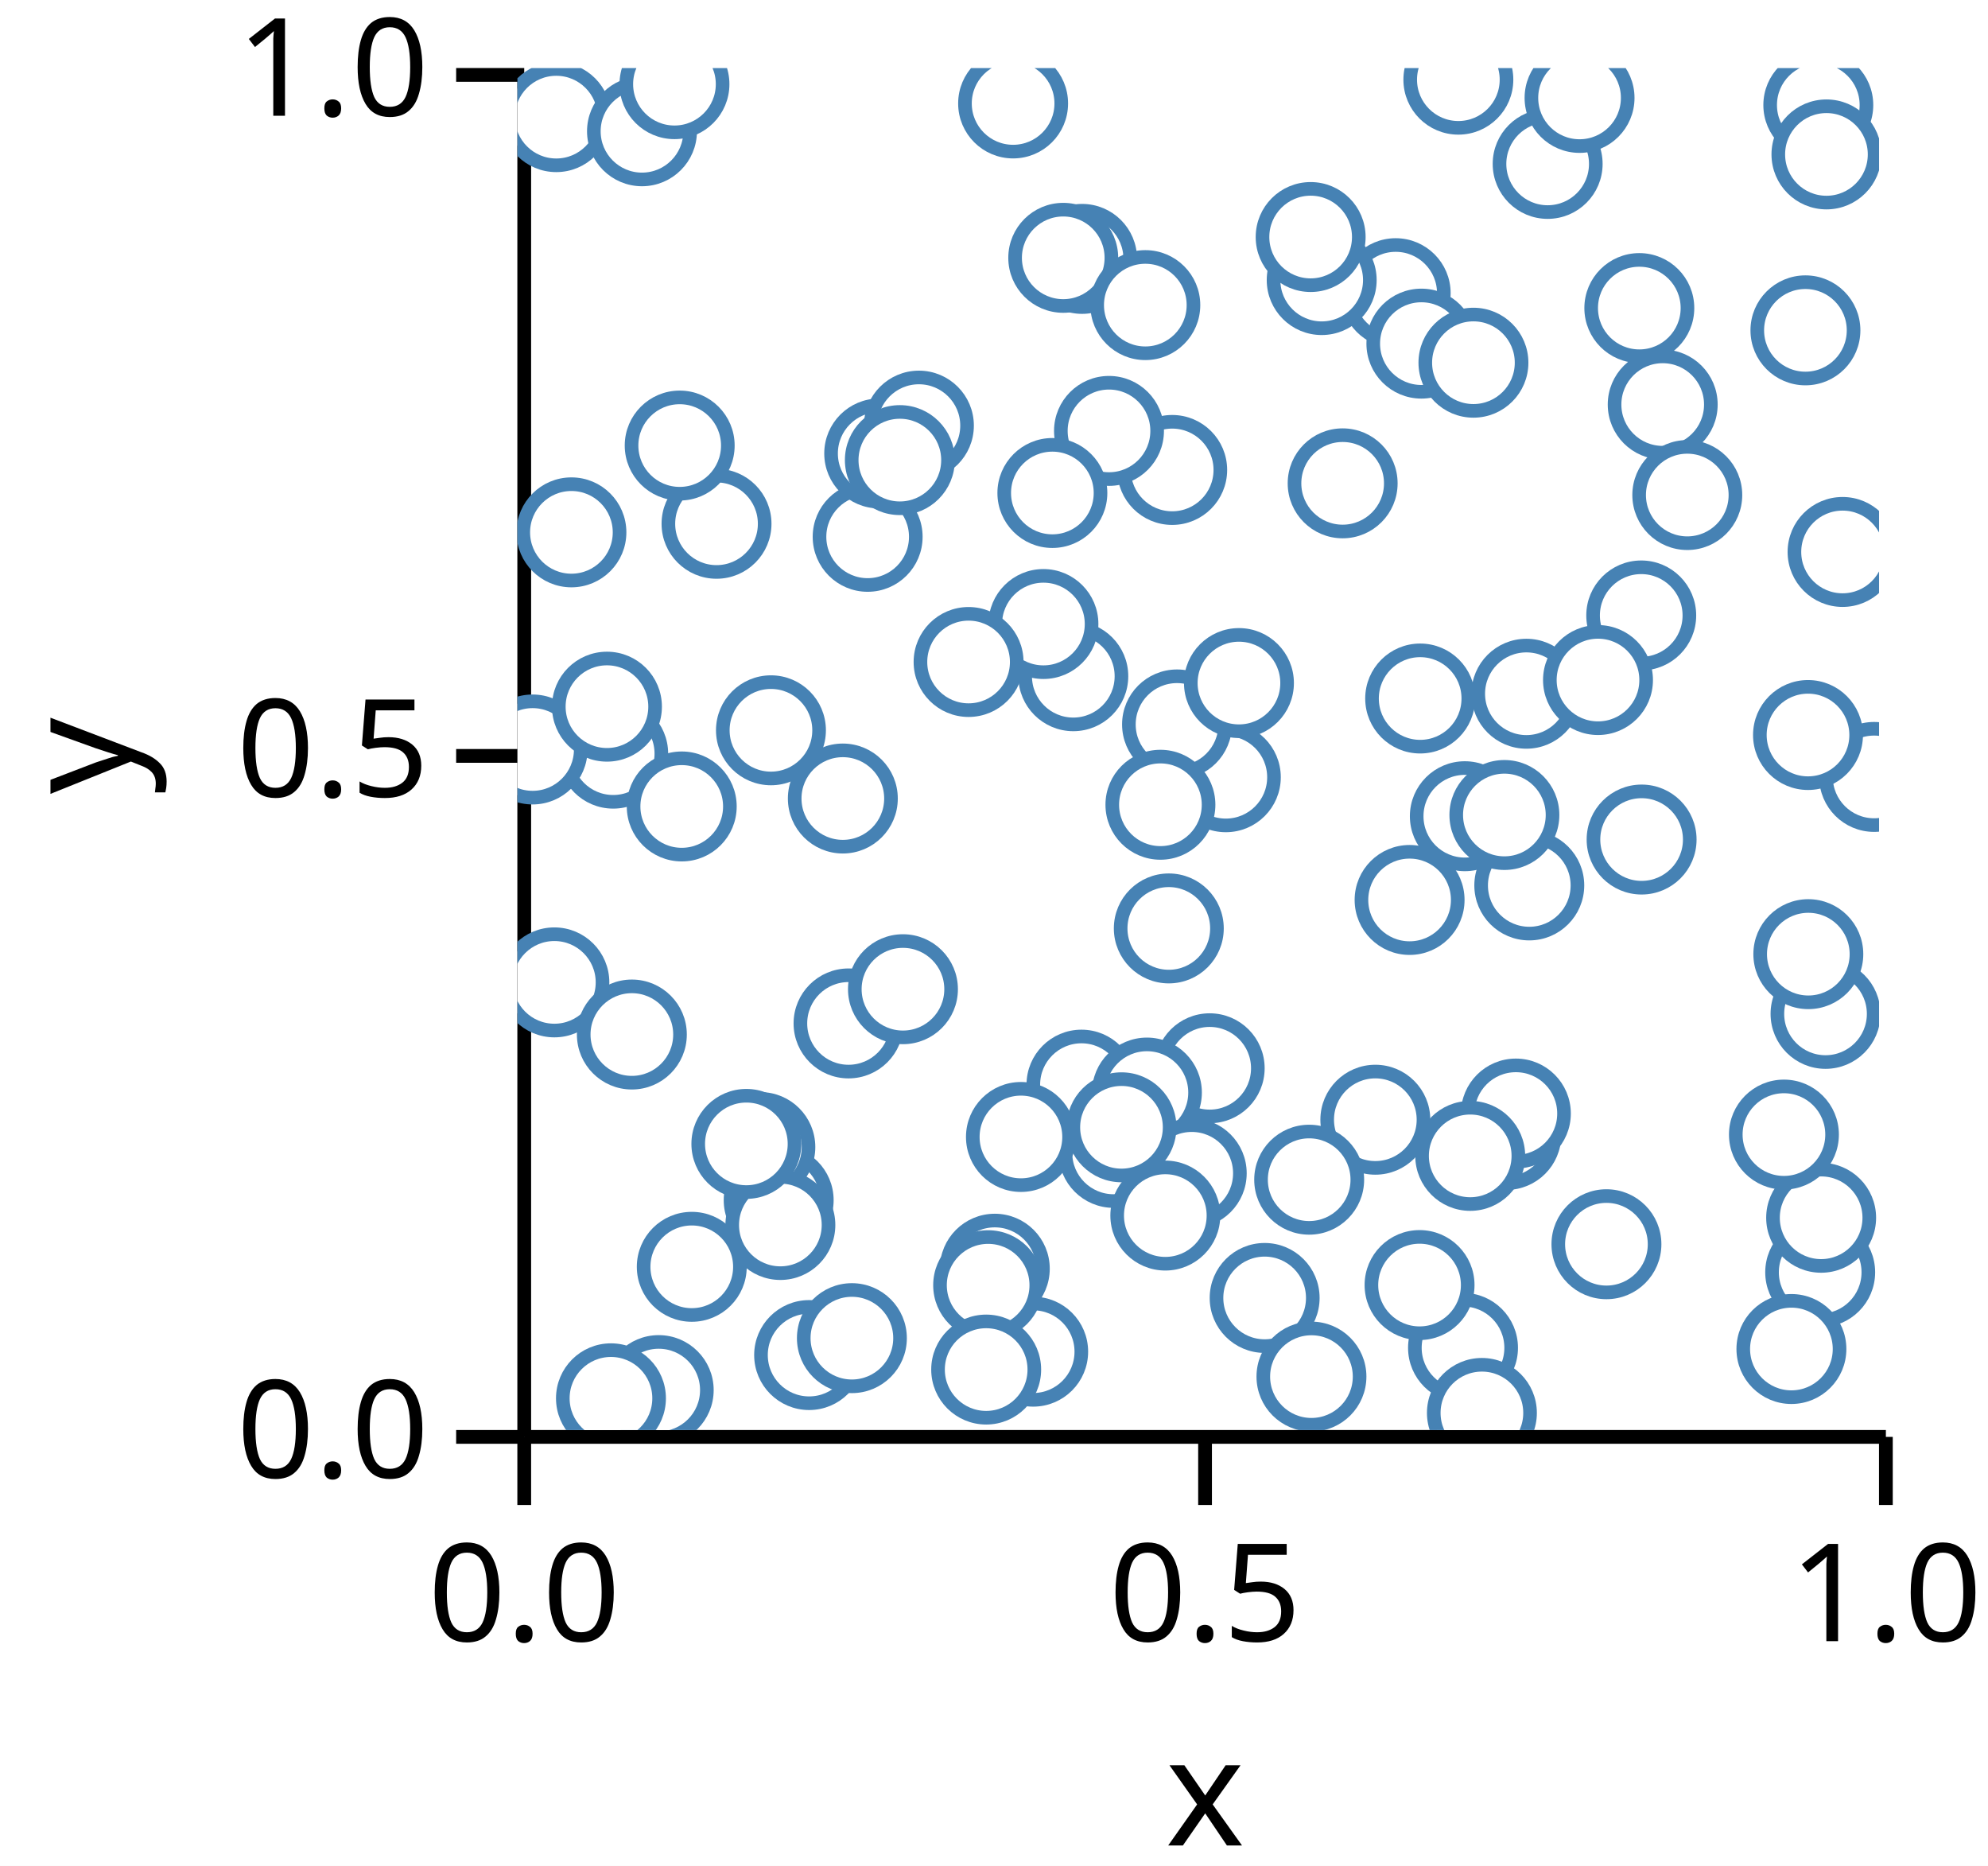
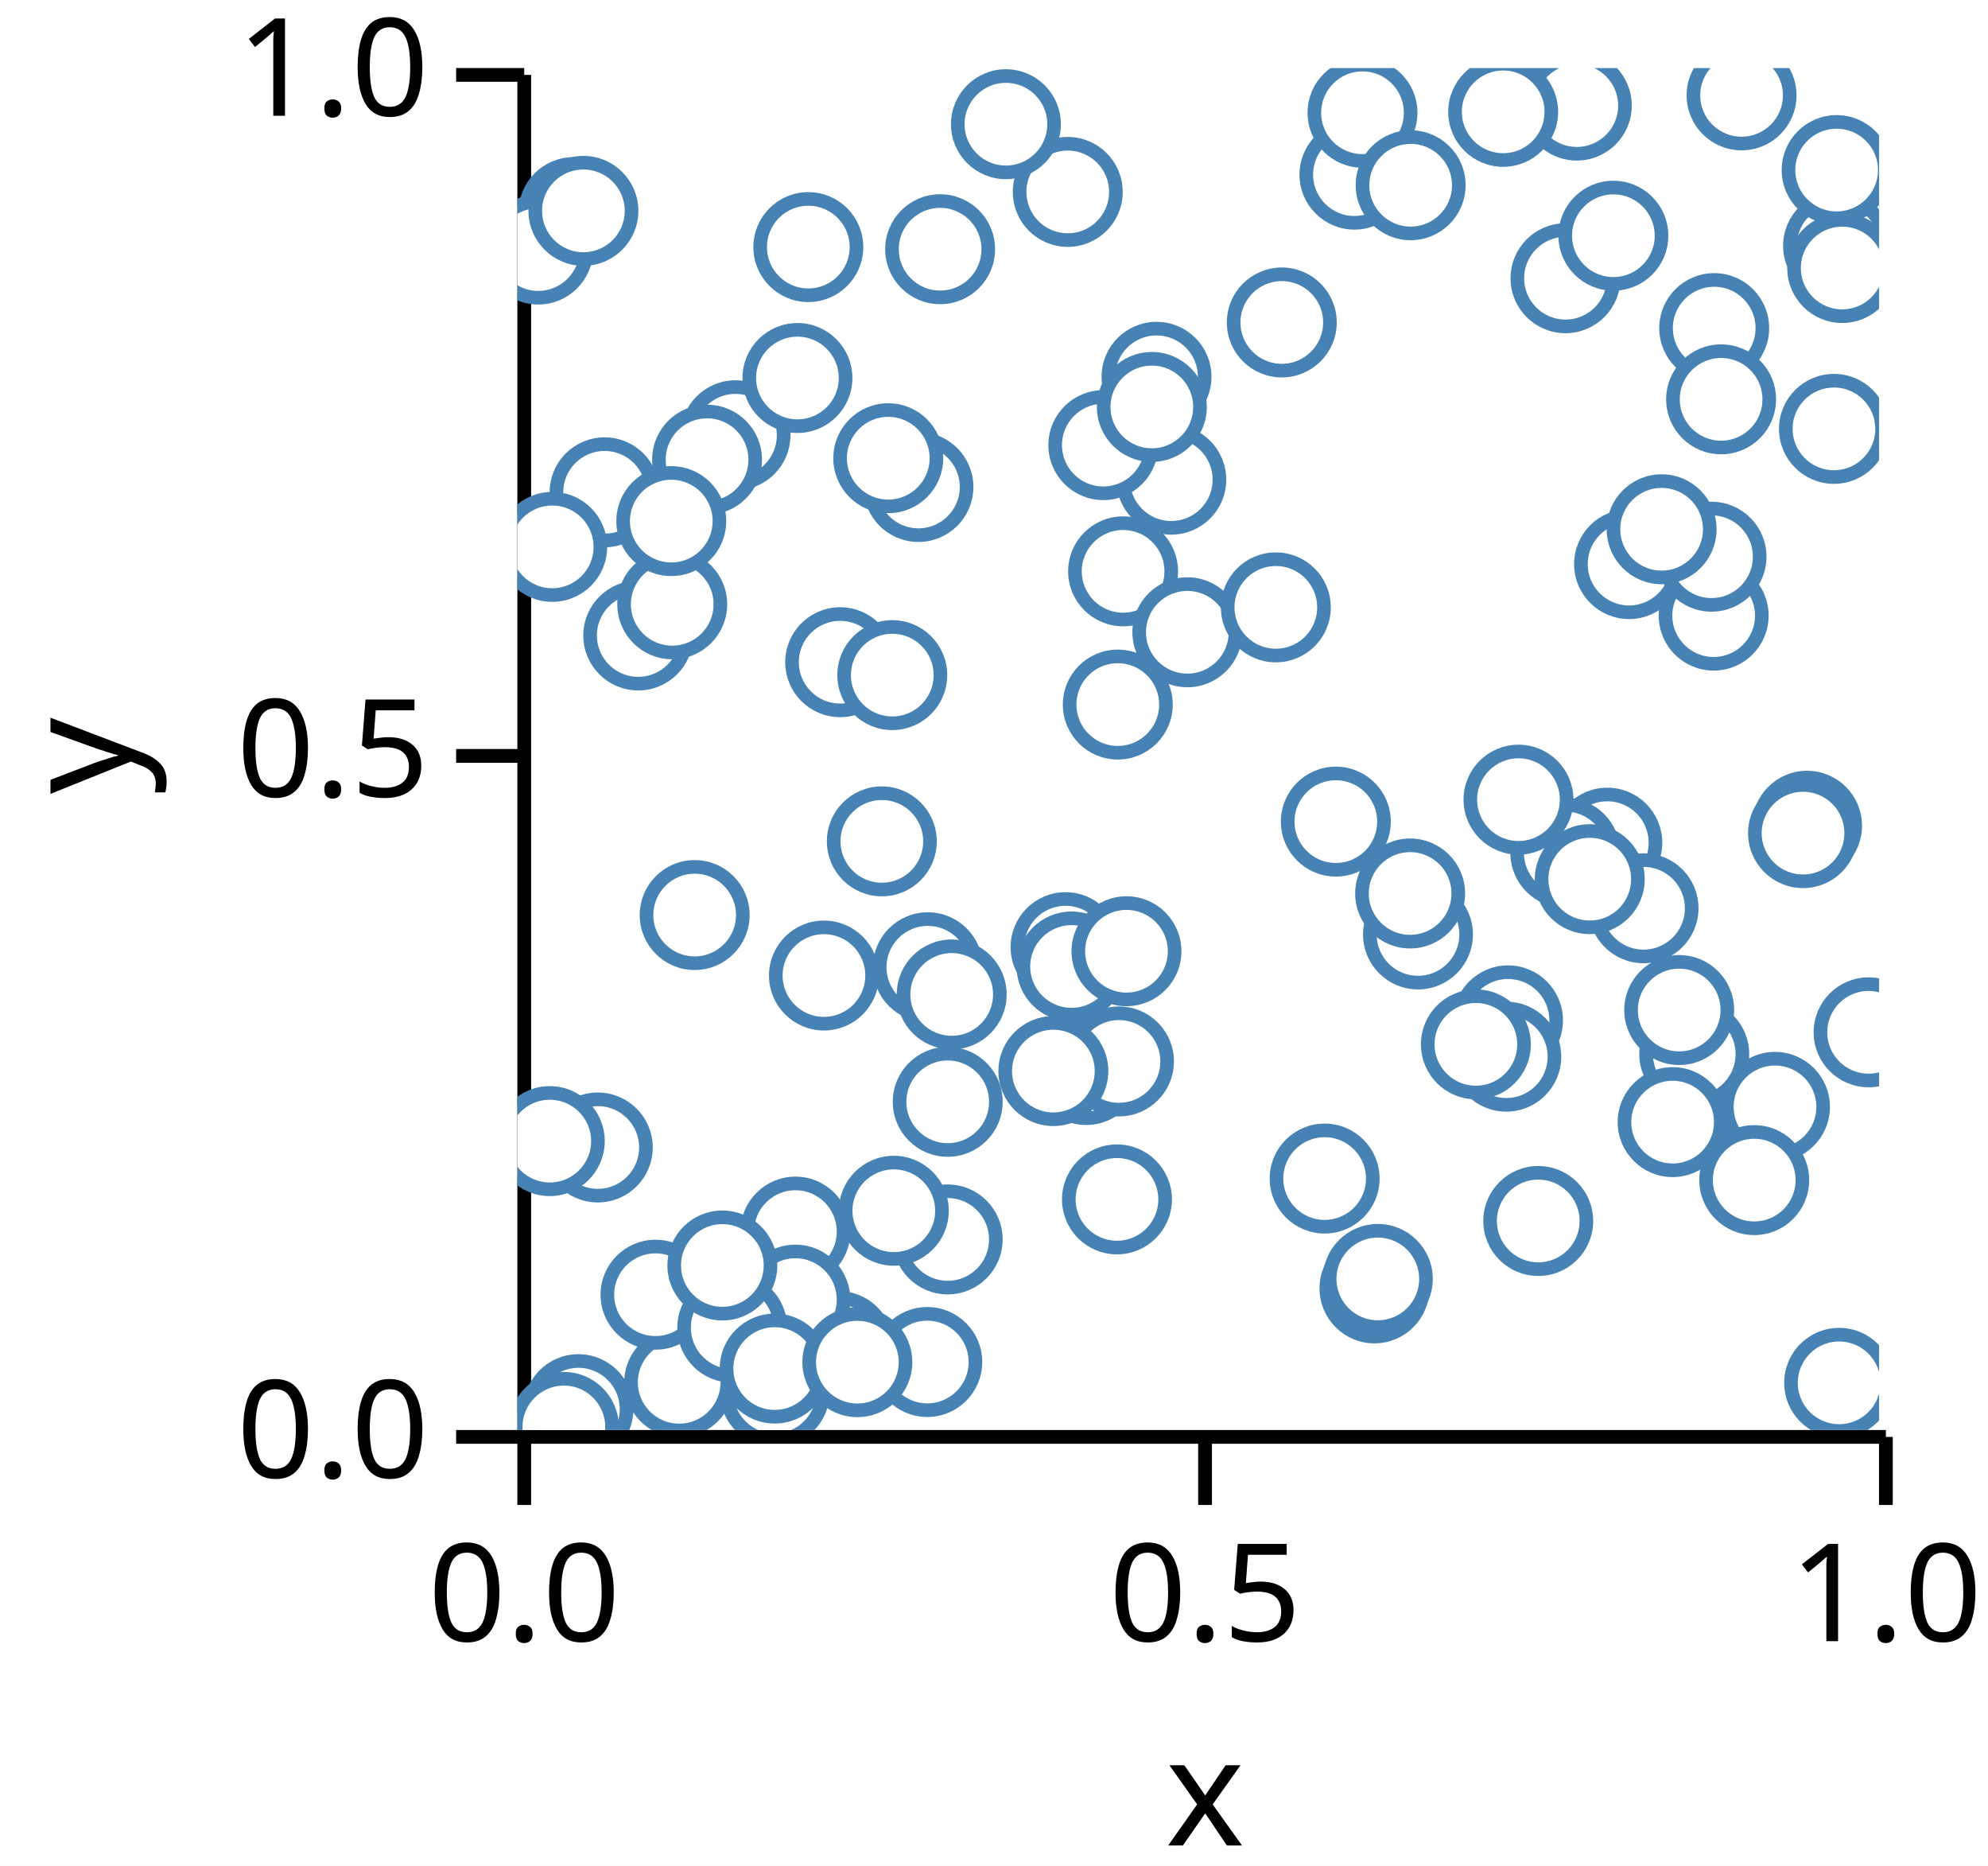
<svg xmlns="http://www.w3.org/2000/svg" version="1.1" class="marks" width="146" height="137" viewBox="0 0 146 137">
  <rect width="146" height="137" fill="white" />
  <g fill="none" stroke-miterlimit="10" transform="translate(38,5)">
    <g class="mark-group role-frame root" role="graphics-object" aria-roledescription="group mark container">
      <g transform="translate(0,0)">
        <path class="background" aria-hidden="true" d="M0,0h100v100h-100Z" />
        <g>
          <g class="mark-group role-axis" role="graphics-symbol" aria-roledescription="axis" aria-label="X-axis titled 'x' for a linear scale with values from 0.0 to 1.0">
            <g transform="translate(0.5,100.5)">
              <path class="background" aria-hidden="true" d="M0,0h0v0h0Z" pointer-events="none" />
              <g>
                <g class="mark-rule role-axis-tick" pointer-events="none">
                  <line transform="translate(0,0)" x2="0" y2="5" stroke="black" stroke-width="1.01" opacity="1" />
                  <line transform="translate(50,0)" x2="0" y2="5" stroke="black" stroke-width="1.01" opacity="1" />
                  <line transform="translate(100,0)" x2="0" y2="5" stroke="black" stroke-width="1.01" opacity="1" />
                </g>
                <g class="mark-text role-axis-label" pointer-events="none">
                  <text text-anchor="middle" transform="translate(0,15)" font-family="sans-serif" font-size="10px" font-style="normal" font-weight="400" fill="black" opacity="1">0.0</text>
                  <text text-anchor="middle" transform="translate(50,15)" font-family="sans-serif" font-size="10px" font-style="normal" font-weight="400" fill="black" opacity="1">0.5</text>
                  <text text-anchor="middle" transform="translate(100,15)" font-family="sans-serif" font-size="10px" font-style="normal" font-weight="400" fill="black" opacity="1">1.0</text>
                </g>
                <g class="mark-rule role-axis-domain" pointer-events="none">
                  <line transform="translate(0,0)" x2="100" y2="0" stroke="black" stroke-width="1.01" opacity="1" />
                </g>
                <g class="mark-text role-axis-title" pointer-events="none">
                  <text text-anchor="middle" transform="translate(50,30)" font-family="sans-serif" font-size="11px" font-style="normal" font-weight="400" fill="black" opacity="1">x</text>
                </g>
              </g>
              <path class="foreground" aria-hidden="true" d="" pointer-events="none" display="none" />
            </g>
          </g>
          <g class="mark-group role-axis" role="graphics-symbol" aria-roledescription="axis" aria-label="Y-axis titled 'y' for a linear scale with values from 0.0 to 1.0">
            <g transform="translate(0.5,0.5)">
              <path class="background" aria-hidden="true" d="M0,0h0v0h0Z" pointer-events="none" />
              <g>
                <g class="mark-rule role-axis-tick" pointer-events="none">
                  <line transform="translate(0,100)" x2="-5" y2="0" stroke="black" stroke-width="1.01" opacity="1" />
                  <line transform="translate(0,50)" x2="-5" y2="0" stroke="black" stroke-width="1.01" opacity="1" />
                  <line transform="translate(0,0)" x2="-5" y2="0" stroke="black" stroke-width="1.01" opacity="1" />
                </g>
                <g class="mark-text role-axis-label" pointer-events="none">
                  <text text-anchor="end" transform="translate(-7,103)" font-family="sans-serif" font-size="10px" font-style="normal" font-weight="400" fill="black" opacity="1">0.0</text>
                  <text text-anchor="end" transform="translate(-7,53)" font-family="sans-serif" font-size="10px" font-style="normal" font-weight="400" fill="black" opacity="1">0.5</text>
                  <text text-anchor="end" transform="translate(-7,3)" font-family="sans-serif" font-size="10px" font-style="normal" font-weight="400" fill="black" opacity="1">1.0</text>
                </g>
                <g class="mark-rule role-axis-domain" pointer-events="none">
                  <line transform="translate(0,100)" x2="0" y2="-100" stroke="black" stroke-width="1.01" opacity="1" />
                </g>
                <g class="mark-text role-axis-title" pointer-events="none">
                  <text text-anchor="middle" transform="translate(-26.90332,50) rotate(-90) translate(0,-2)" font-family="sans-serif" font-size="11px" font-style="normal" font-weight="400" fill="black" opacity="1">y</text>
                </g>
              </g>
              <path class="foreground" aria-hidden="true" d="" pointer-events="none" display="none" />
            </g>
          </g>
          <g class="mark-group role-scope" clip-path="url(#clip1)" role="graphics-object" aria-roledescription="group mark container">
            <g transform="translate(0,0)">
              <path class="background" aria-hidden="true" d="M0,0h0v0h0Z" />
              <g>
                <g class="mark-symbol role-mark points" role="graphics-symbol" aria-roledescription="symbol mark container">
-                   <path transform="translate(74.09932,45.93581)" d="M3.536,0A3.536,3.536,0,1,1,-3.536,0A3.536,3.536,0,1,1,3.536,0" fill="white" stroke="steelblue" stroke-width="1" opacity="1" />
-                   <path transform="translate(12.80438,88.01285)" d="M3.536,0A3.536,3.536,0,1,1,-3.536,0A3.536,3.536,0,1,1,3.536,0" fill="white" stroke="steelblue" stroke-width="1" opacity="1" />
-                   <path transform="translate(19.18656,83.12233)" d="M3.536,0A3.536,3.536,0,1,1,-3.536,0A3.536,3.536,0,1,1,3.536,0" fill="white" stroke="steelblue" stroke-width="1" opacity="1" />
-                   <path transform="translate(75.66066,7.034136)" d="M3.536,0A3.536,3.536,0,1,1,-3.536,0A3.536,3.536,0,1,1,3.536,0" fill="white" stroke="steelblue" stroke-width="1" opacity="1" />
-                   <path transform="translate(25.72094,34.41476)" d="M3.536,0A3.536,3.536,0,1,1,-3.536,0A3.536,3.536,0,1,1,3.536,0" fill="white" stroke="steelblue" stroke-width="1" opacity="1" />
-                   <path transform="translate(64.50001,16.52597)" d="M3.536,0A3.536,3.536,0,1,1,-3.536,0A3.536,3.536,0,1,1,3.536,0" fill="white" stroke="steelblue" stroke-width="1" opacity="1" />
-                   <path transform="translate(2.852051,3.600682)" d="M3.536,0A3.536,3.536,0,1,1,-3.536,0A3.536,3.536,0,1,1,3.536,0" fill="white" stroke="steelblue" stroke-width="1" opacity="1" />
-                   <path transform="translate(95.53752,2.713928)" d="M3.536,0A3.536,3.536,0,1,1,-3.536,0A3.536,3.536,0,1,1,3.536,0" fill="white" stroke="steelblue" stroke-width="1" opacity="1" />
-                   <path transform="translate(82.56089,56.64137)" d="M3.536,0A3.536,3.536,0,1,1,-3.536,0A3.536,3.536,0,1,1,3.536,0" fill="white" stroke="steelblue" stroke-width="1" opacity="1" />
-                   <path transform="translate(63.00553,77.21253)" d="M3.536,0A3.536,3.536,0,1,1,-3.536,0A3.536,3.536,0,1,1,3.536,0" fill="white" stroke="steelblue" stroke-width="1" opacity="1" />
-                   <path transform="translate(69.10285,0.8494841)" d="M3.536,0A3.536,3.536,0,1,1,-3.536,0A3.536,3.536,0,1,1,3.536,0" fill="white" stroke="steelblue" stroke-width="1" opacity="1" />
-                   <path transform="translate(84.1102,24.70293)" d="M3.536,0A3.536,3.536,0,1,1,-3.536,0A3.536,3.536,0,1,1,3.536,0" fill="white" stroke="steelblue" stroke-width="1" opacity="1" />
-                   <path transform="translate(7.034191,50.33487)" d="M3.536,0A3.536,3.536,0,1,1,-3.536,0A3.536,3.536,0,1,1,3.536,0" fill="white" stroke="steelblue" stroke-width="1" opacity="1" />
-                   <path transform="translate(66.38724,20.22959)" d="M3.536,0A3.536,3.536,0,1,1,-3.536,0A3.536,3.536,0,1,1,3.536,0" fill="white" stroke="steelblue" stroke-width="1" opacity="1" />
-                   <path transform="translate(52.02608,52.06694)" d="M3.536,0A3.536,3.536,0,1,1,-3.536,0A3.536,3.536,0,1,1,3.536,0" fill="white" stroke="steelblue" stroke-width="1" opacity="1" />
-                   <path transform="translate(40.8245,44.64982)" d="M3.536,0A3.536,3.536,0,1,1,-3.536,0A3.536,3.536,0,1,1,3.536,0" fill="white" stroke="steelblue" stroke-width="1" opacity="1" />
-                   <path transform="translate(97.31957,35.52595)" d="M3.536,0A3.536,3.536,0,1,1,-3.536,0A3.536,3.536,0,1,1,3.536,0" fill="white" stroke="steelblue" stroke-width="1" opacity="1" />
-                   <path transform="translate(43.78314,79.64821)" d="M3.536,0A3.536,3.536,0,1,1,-3.536,0A3.536,3.536,0,1,1,3.536,0" fill="white" stroke="steelblue" stroke-width="1" opacity="1" />
-                   <path transform="translate(65.52151,61.07692)" d="M3.536,0A3.536,3.536,0,1,1,-3.536,0A3.536,3.536,0,1,1,3.536,0" fill="white" stroke="steelblue" stroke-width="1" opacity="1" />
-                   <path transform="translate(58.14689,81.61617)" d="M3.536,0A3.536,3.536,0,1,1,-3.536,0A3.536,3.536,0,1,1,3.536,0" fill="white" stroke="steelblue" stroke-width="1" opacity="1" />
-                   <path transform="translate(21.42281,94.49234)" d="M3.536,0A3.536,3.536,0,1,1,-3.536,0A3.536,3.536,0,1,1,3.536,0" fill="white" stroke="steelblue" stroke-width="1" opacity="1" />
-                   <path transform="translate(59.06609,15.56309)" d="M3.536,0A3.536,3.536,0,1,1,-3.536,0A3.536,3.536,0,1,1,3.536,0" fill="white" stroke="steelblue" stroke-width="1" opacity="1" />
-                   <path transform="translate(24.31738,70.14232)" d="M3.536,0A3.536,3.536,0,1,1,-3.536,0A3.536,3.536,0,1,1,3.536,0" fill="white" stroke="steelblue" stroke-width="1" opacity="1" />
-                   <path transform="translate(47.83779,63.16713)" d="M3.536,0A3.536,3.536,0,1,1,-3.536,0A3.536,3.536,0,1,1,3.536,0" fill="white" stroke="steelblue" stroke-width="1" opacity="1" />
-                   <path transform="translate(99.63741,52.04407)" d="M3.536,0A3.536,3.536,0,1,1,-3.536,0A3.536,3.536,0,1,1,3.536,0" fill="white" stroke="steelblue" stroke-width="1" opacity="1" />
-                   <path transform="translate(17.84012,79.21986)" d="M3.536,0A3.536,3.536,0,1,1,-3.536,0A3.536,3.536,0,1,1,3.536,0" fill="white" stroke="steelblue" stroke-width="1" opacity="1" />
-                   <path transform="translate(69.57798,54.9286)" d="M3.536,0A3.536,3.536,0,1,1,-3.536,0A3.536,3.536,0,1,1,3.536,0" fill="white" stroke="steelblue" stroke-width="1" opacity="1" />
-                   <path transform="translate(72.62461,78.33251)" d="M3.536,0A3.536,3.536,0,1,1,-3.536,0A3.536,3.536,0,1,1,3.536,0" fill="white" stroke="steelblue" stroke-width="1" opacity="1" />
-                   <path transform="translate(73.32687,76.75911)" d="M3.536,0A3.536,3.536,0,1,1,-3.536,0A3.536,3.536,0,1,1,3.536,0" fill="white" stroke="steelblue" stroke-width="1" opacity="1" />
-                   <path transform="translate(19.31084,84.94187)" d="M3.536,0A3.536,3.536,0,1,1,-3.536,0A3.536,3.536,0,1,1,3.536,0" fill="white" stroke="steelblue" stroke-width="1" opacity="1" />
-                   <path transform="translate(78.00351,2.188773)" d="M3.536,0A3.536,3.536,0,1,1,-3.536,0A3.536,3.536,0,1,1,3.536,0" fill="white" stroke="steelblue" stroke-width="1" opacity="1" />
-                   <path transform="translate(74.3116,60.01024)" d="M3.536,0A3.536,3.536,0,1,1,-3.536,0A3.536,3.536,0,1,1,3.536,0" fill="white" stroke="steelblue" stroke-width="1" opacity="1" />
-                   <path transform="translate(41.46961,14.00853)" d="M3.536,0A3.536,3.536,0,1,1,-3.536,0A3.536,3.536,0,1,1,3.536,0" fill="white" stroke="steelblue" stroke-width="1" opacity="1" />
-                   <path transform="translate(14.62203,33.45744)" d="M3.536,0A3.536,3.536,0,1,1,-3.536,0A3.536,3.536,0,1,1,3.536,0" fill="white" stroke="steelblue" stroke-width="1" opacity="1" />
-                   <path transform="translate(48.44213,48.18981)" d="M3.536,0A3.536,3.536,0,1,1,-3.536,0A3.536,3.536,0,1,1,3.536,0" fill="white" stroke="steelblue" stroke-width="1" opacity="1" />
-                   <path transform="translate(70.21016,21.63087)" d="M3.536,0A3.536,3.536,0,1,1,-3.536,0A3.536,3.536,0,1,1,3.536,0" fill="white" stroke="steelblue" stroke-width="1" opacity="1" />
-                   <path transform="translate(54.87672,90.29875)" d="M3.536,0A3.536,3.536,0,1,1,-3.536,0A3.536,3.536,0,1,1,3.536,0" fill="white" stroke="steelblue" stroke-width="1" opacity="1" />
-                   <path transform="translate(69.44498,93.96184)" d="M3.536,0A3.536,3.536,0,1,1,-3.536,0A3.536,3.536,0,1,1,3.536,0" fill="white" stroke="steelblue" stroke-width="1" opacity="1" />
-                   <path transform="translate(72.48305,54.83894)" d="M3.536,0A3.536,3.536,0,1,1,-3.536,0A3.536,3.536,0,1,1,3.536,0" fill="white" stroke="steelblue" stroke-width="1" opacity="1" />
-                   <path transform="translate(37.87708,94.24305)" d="M3.536,0A3.536,3.536,0,1,1,-3.536,0A3.536,3.536,0,1,1,3.536,0" fill="white" stroke="steelblue" stroke-width="1" opacity="1" />
-                   <path transform="translate(69.97387,79.86791)" d="M3.536,0A3.536,3.536,0,1,1,-3.536,0A3.536,3.536,0,1,1,3.536,0" fill="white" stroke="steelblue" stroke-width="1" opacity="1" />
-                   <path transform="translate(11.91714,27.71386)" d="M3.536,0A3.536,3.536,0,1,1,-3.536,0A3.536,3.536,0,1,1,3.536,0" fill="white" stroke="steelblue" stroke-width="1" opacity="1" />
-                   <path transform="translate(60.60531,30.48786)" d="M3.536,0A3.536,3.536,0,1,1,-3.536,0A3.536,3.536,0,1,1,3.536,0" fill="white" stroke="steelblue" stroke-width="1" opacity="1" />
-                   <path transform="translate(96.13553,6.337598)" d="M3.536,0A3.536,3.536,0,1,1,-3.536,0A3.536,3.536,0,1,1,3.536,0" fill="white" stroke="steelblue" stroke-width="1" opacity="1" />
-                   <path transform="translate(58.3139,96.07401)" d="M3.536,0A3.536,3.536,0,1,1,-3.536,0A3.536,3.536,0,1,1,3.536,0" fill="white" stroke="steelblue" stroke-width="1" opacity="1" />
-                   <path transform="translate(16.81366,78.98819)" d="M3.536,0A3.536,3.536,0,1,1,-3.536,0A3.536,3.536,0,1,1,3.536,0" fill="white" stroke="steelblue" stroke-width="1" opacity="1" />
-                   <path transform="translate(47.22202,54.08752)" d="M3.536,0A3.536,3.536,0,1,1,-3.536,0A3.536,3.536,0,1,1,3.536,0" fill="white" stroke="steelblue" stroke-width="1" opacity="1" />
-                   <path transform="translate(95.67582,88.41435)" d="M3.536,0A3.536,3.536,0,1,1,-3.536,0A3.536,3.536,0,1,1,3.536,0" fill="white" stroke="steelblue" stroke-width="1" opacity="1" />
-                   <path transform="translate(95.74557,84.41114)" d="M3.536,0A3.536,3.536,0,1,1,-3.536,0A3.536,3.536,0,1,1,3.536,0" fill="white" stroke="steelblue" stroke-width="1" opacity="1" />
-                   <path transform="translate(50.84051,73.43523)" d="M3.536,0A3.536,3.536,0,1,1,-3.536,0A3.536,3.536,0,1,1,3.536,0" fill="white" stroke="steelblue" stroke-width="1" opacity="1" />
-                   <path transform="translate(26.56975,28.29475)" d="M3.536,0A3.536,3.536,0,1,1,-3.536,0A3.536,3.536,0,1,1,3.536,0" fill="white" stroke="steelblue" stroke-width="1" opacity="1" />
-                   <path transform="translate(48.08681,29.50499)" d="M3.536,0A3.536,3.536,0,1,1,-3.536,0A3.536,3.536,0,1,1,3.536,0" fill="white" stroke="steelblue" stroke-width="1" opacity="1" />
-                   <path transform="translate(35.05884,88.1518)" d="M3.536,0A3.536,3.536,0,1,1,-3.536,0A3.536,3.536,0,1,1,3.536,0" fill="white" stroke="steelblue" stroke-width="1" opacity="1" />
-                   <path transform="translate(23.89851,53.62958)" d="M3.536,0A3.536,3.536,0,1,1,-3.536,0A3.536,3.536,0,1,1,3.536,0" fill="white" stroke="steelblue" stroke-width="1" opacity="1" />
-                   <path transform="translate(38.63009,40.81694)" d="M3.536,0A3.536,3.536,0,1,1,-3.536,0A3.536,3.536,0,1,1,3.536,0" fill="white" stroke="steelblue" stroke-width="1" opacity="1" />
-                   <path transform="translate(82.39273,17.61966)" d="M3.536,0A3.536,3.536,0,1,1,-3.536,0A3.536,3.536,0,1,1,3.536,0" fill="white" stroke="steelblue" stroke-width="1" opacity="1" />
-                   <path transform="translate(10.37669,97.0641)" d="M3.536,0A3.536,3.536,0,1,1,-3.536,0A3.536,3.536,0,1,1,3.536,0" fill="white" stroke="steelblue" stroke-width="1" opacity="1" />
-                   <path transform="translate(29.48517,26.24995)" d="M3.536,0A3.536,3.536,0,1,1,-3.536,0A3.536,3.536,0,1,1,3.536,0" fill="white" stroke="steelblue" stroke-width="1" opacity="1" />
-                   <path transform="translate(28.08574,28.78218)" d="M3.536,0A3.536,3.536,0,1,1,-3.536,0A3.536,3.536,0,1,1,3.536,0" fill="white" stroke="steelblue" stroke-width="1" opacity="1" />
-                   <path transform="translate(41.42414,74.63737)" d="M3.536,0A3.536,3.536,0,1,1,-3.536,0A3.536,3.536,0,1,1,3.536,0" fill="white" stroke="steelblue" stroke-width="1" opacity="1" />
-                   <path transform="translate(2.713313,67.12872)" d="M3.536,0A3.536,3.536,0,1,1,-3.536,0A3.536,3.536,0,1,1,3.536,0" fill="white" stroke="steelblue" stroke-width="1" opacity="1" />
-                   <path transform="translate(46.23015,75.21845)" d="M3.536,0A3.536,3.536,0,1,1,-3.536,0A3.536,3.536,0,1,1,3.536,0" fill="white" stroke="steelblue" stroke-width="1" opacity="1" />
-                   <path transform="translate(79.97775,86.35392)" d="M3.536,0A3.536,3.536,0,1,1,-3.536,0A3.536,3.536,0,1,1,3.536,0" fill="white" stroke="steelblue" stroke-width="1" opacity="1" />
-                   <path transform="translate(33.13368,43.6049)" d="M3.536,0A3.536,3.536,0,1,1,-3.536,0A3.536,3.536,0,1,1,3.536,0" fill="white" stroke="steelblue" stroke-width="1" opacity="1" />
-                   <path transform="translate(40.08532,13.93034)" d="M3.536,0A3.536,3.536,0,1,1,-3.536,0A3.536,3.536,0,1,1,3.536,0" fill="white" stroke="steelblue" stroke-width="1" opacity="1" />
-                   <path transform="translate(58.25505,12.4034)" d="M3.536,0A3.536,3.536,0,1,1,-3.536,0A3.536,3.536,0,1,1,3.536,0" fill="white" stroke="steelblue" stroke-width="1" opacity="1" />
-                   <path transform="translate(18.61901,48.61977)" d="M3.536,0A3.536,3.536,0,1,1,-3.536,0A3.536,3.536,0,1,1,3.536,0" fill="white" stroke="steelblue" stroke-width="1" opacity="1" />
-                   <path transform="translate(1.114643,50.02858)" d="M3.536,0A3.536,3.536,0,1,1,-3.536,0A3.536,3.536,0,1,1,3.536,0" fill="white" stroke="steelblue" stroke-width="1" opacity="1" />
-                   <path transform="translate(43.44574,26.63806)" d="M3.536,0A3.536,3.536,0,1,1,-3.536,0A3.536,3.536,0,1,1,3.536,0" fill="white" stroke="steelblue" stroke-width="1" opacity="1" />
-                   <path transform="translate(85.91549,31.34687)" d="M3.536,0A3.536,3.536,0,1,1,-3.536,0A3.536,3.536,0,1,1,3.536,0" fill="white" stroke="steelblue" stroke-width="1" opacity="1" />
-                   <path transform="translate(24.56334,93.2504)" d="M3.536,0A3.536,3.536,0,1,1,-3.536,0A3.536,3.536,0,1,1,3.536,0" fill="white" stroke="steelblue" stroke-width="1" opacity="1" />
-                   <path transform="translate(9.14814,4.638134)" d="M3.536,0A3.536,3.536,0,1,1,-3.536,0A3.536,3.536,0,1,1,3.536,0" fill="white" stroke="steelblue" stroke-width="1" opacity="1" />
-                   <path transform="translate(39.28695,31.19656)" d="M3.536,0A3.536,3.536,0,1,1,-3.536,0A3.536,3.536,0,1,1,3.536,0" fill="white" stroke="steelblue" stroke-width="1" opacity="1" />
-                   <path transform="translate(46.11291,17.40189)" d="M3.536,0A3.536,3.536,0,1,1,-3.536,0A3.536,3.536,0,1,1,3.536,0" fill="white" stroke="steelblue" stroke-width="1" opacity="1" />
-                   <path transform="translate(93.56239,94.04765)" d="M3.536,0A3.536,3.536,0,1,1,-3.536,0A3.536,3.536,0,1,1,3.536,0" fill="white" stroke="steelblue" stroke-width="1" opacity="1" />
-                   <path transform="translate(36.97859,78.47904)" d="M3.536,0A3.536,3.536,0,1,1,-3.536,0A3.536,3.536,0,1,1,3.536,0" fill="white" stroke="steelblue" stroke-width="1" opacity="1" />
-                   <path transform="translate(49.52214,81.14567)" d="M3.536,0A3.536,3.536,0,1,1,-3.536,0A3.536,3.536,0,1,1,3.536,0" fill="white" stroke="steelblue" stroke-width="1" opacity="1" />
-                   <path transform="translate(82.53326,40.18779)" d="M3.536,0A3.536,3.536,0,1,1,-3.536,0A3.536,3.536,0,1,1,3.536,0" fill="white" stroke="steelblue" stroke-width="1" opacity="1" />
-                   <path transform="translate(66.29787,46.28611)" d="M3.536,0A3.536,3.536,0,1,1,-3.536,0A3.536,3.536,0,1,1,3.536,0" fill="white" stroke="steelblue" stroke-width="1" opacity="1" />
-                   <path transform="translate(96.06765,69.44114)" d="M3.536,0A3.536,3.536,0,1,1,-3.536,0A3.536,3.536,0,1,1,3.536,0" fill="white" stroke="steelblue" stroke-width="1" opacity="1" />
-                   <path transform="translate(6.575416,46.88548)" d="M3.536,0A3.536,3.536,0,1,1,-3.536,0A3.536,3.536,0,1,1,3.536,0" fill="white" stroke="steelblue" stroke-width="1" opacity="1" />
-                   <path transform="translate(3.965211,34.08671)" d="M3.536,0A3.536,3.536,0,1,1,-3.536,0A3.536,3.536,0,1,1,3.536,0" fill="white" stroke="steelblue" stroke-width="1" opacity="1" />
-                   <path transform="translate(47.58156,84.25002)" d="M3.536,0A3.536,3.536,0,1,1,-3.536,0A3.536,3.536,0,1,1,3.536,0" fill="white" stroke="steelblue" stroke-width="1" opacity="1" />
-                   <path transform="translate(94.78117,48.96635)" d="M3.536,0A3.536,3.536,0,1,1,-3.536,0A3.536,3.536,0,1,1,3.536,0" fill="white" stroke="steelblue" stroke-width="1" opacity="1" />
-                   <path transform="translate(12.06714,54.21202)" d="M3.536,0A3.536,3.536,0,1,1,-3.536,0A3.536,3.536,0,1,1,3.536,0" fill="white" stroke="steelblue" stroke-width="1" opacity="1" />
-                   <path transform="translate(34.56994,89.36341)" d="M3.536,0A3.536,3.536,0,1,1,-3.536,0A3.536,3.536,0,1,1,3.536,0" fill="white" stroke="steelblue" stroke-width="1" opacity="1" />
-                   <path transform="translate(79.35815,44.93057)" d="M3.536,0A3.536,3.536,0,1,1,-3.536,0A3.536,3.536,0,1,1,3.536,0" fill="white" stroke="steelblue" stroke-width="1" opacity="1" />
-                   <path transform="translate(8.404245,70.95773)" d="M3.536,0A3.536,3.536,0,1,1,-3.536,0A3.536,3.536,0,1,1,3.536,0" fill="white" stroke="steelblue" stroke-width="1" opacity="1" />
-                   <path transform="translate(11.53302,1.179679)" d="M3.536,0A3.536,3.536,0,1,1,-3.536,0A3.536,3.536,0,1,1,3.536,0" fill="white" stroke="steelblue" stroke-width="1" opacity="1" />
-                   <path transform="translate(34.42528,95.5571)" d="M3.536,0A3.536,3.536,0,1,1,-3.536,0A3.536,3.536,0,1,1,3.536,0" fill="white" stroke="steelblue" stroke-width="1" opacity="1" />
-                   <path transform="translate(44.36266,77.76931)" d="M3.536,0A3.536,3.536,0,1,1,-3.536,0A3.536,3.536,0,1,1,3.536,0" fill="white" stroke="steelblue" stroke-width="1" opacity="1" />
-                   <path transform="translate(94.80433,65.05629)" d="M3.536,0A3.536,3.536,0,1,1,-3.536,0A3.536,3.536,0,1,1,3.536,0" fill="white" stroke="steelblue" stroke-width="1" opacity="1" />
-                   <path transform="translate(36.40352,2.595588)" d="M3.536,0A3.536,3.536,0,1,1,-3.536,0A3.536,3.536,0,1,1,3.536,0" fill="white" stroke="steelblue" stroke-width="1" opacity="1" />
-                   <path transform="translate(66.2533,89.35241)" d="M3.536,0A3.536,3.536,0,1,1,-3.536,0A3.536,3.536,0,1,1,3.536,0" fill="white" stroke="steelblue" stroke-width="1" opacity="1" />
-                   <path transform="translate(6.869359,97.66697)" d="M3.536,0A3.536,3.536,0,1,1,-3.536,0A3.536,3.536,0,1,1,3.536,0" fill="white" stroke="steelblue" stroke-width="1" opacity="1" />
-                   <path transform="translate(28.31389,67.63042)" d="M3.536,0A3.536,3.536,0,1,1,-3.536,0A3.536,3.536,0,1,1,3.536,0" fill="white" stroke="steelblue" stroke-width="1" opacity="1" />
-                   <path transform="translate(52.98935,45.15184)" d="M3.536,0A3.536,3.536,0,1,1,-3.536,0A3.536,3.536,0,1,1,3.536,0" fill="white" stroke="steelblue" stroke-width="1" opacity="1" />
-                   <path transform="translate(93.01318,78.30348)" d="M3.536,0A3.536,3.536,0,1,1,-3.536,0A3.536,3.536,0,1,1,3.536,0" fill="white" stroke="steelblue" stroke-width="1" opacity="1" />
-                   <path transform="translate(94.59184,19.25482)" d="M3.536,0A3.536,3.536,0,1,1,-3.536,0A3.536,3.536,0,1,1,3.536,0" fill="white" stroke="steelblue" stroke-width="1" opacity="1" />
-                   <path transform="translate(70.83225,98.7415)" d="M3.536,0A3.536,3.536,0,1,1,-3.536,0A3.536,3.536,0,1,1,3.536,0" fill="white" stroke="steelblue" stroke-width="1" opacity="1" />
+                   <path transform="translate(87.85319,40.20064)" d="M3.536,0A3.536,3.536,0,1,1,-3.536,0A3.536,3.536,0,1,1,3.536,0" fill="white" stroke="steelblue" stroke-width="1" opacity="1" />
+                   <path transform="translate(40.25575,64.54327)" d="M3.536,0A3.536,3.536,0,1,1,-3.536,0A3.536,3.536,0,1,1,3.536,0" fill="white" stroke="steelblue" stroke-width="1" opacity="1" />
+                   <path transform="translate(77.8016,2.752266)" d="M3.536,0A3.536,3.536,0,1,1,-3.536,0A3.536,3.536,0,1,1,3.536,0" fill="white" stroke="steelblue" stroke-width="1" opacity="1" />
+                   <path transform="translate(18.89763,97.20888)" d="M3.536,0A3.536,3.536,0,1,1,-3.536,0A3.536,3.536,0,1,1,3.536,0" fill="white" stroke="steelblue" stroke-width="1" opacity="1" />
+                   <path transform="translate(97.06735,96.53151)" d="M3.536,0A3.536,3.536,0,1,1,-3.536,0A3.536,3.536,0,1,1,3.536,0" fill="white" stroke="steelblue" stroke-width="1" opacity="1" />
+                   <path transform="translate(26.76254,56.77471)" d="M3.536,0A3.536,3.536,0,1,1,-3.536,0A3.536,3.536,0,1,1,3.536,0" fill="white" stroke="steelblue" stroke-width="1" opacity="1" />
+                   <path transform="translate(48.01972,30.21779)" d="M3.536,0A3.536,3.536,0,1,1,-3.536,0A3.536,3.536,0,1,1,3.536,0" fill="white" stroke="steelblue" stroke-width="1" opacity="1" />
+                   <path transform="translate(11.88025,96.4929)" d="M3.536,0A3.536,3.536,0,1,1,-3.536,0A3.536,3.536,0,1,1,3.536,0" fill="white" stroke="steelblue" stroke-width="1" opacity="1" />
+                   <path transform="translate(20.41575,85.42687)" d="M3.536,0A3.536,3.536,0,1,1,-3.536,0A3.536,3.536,0,1,1,3.536,0" fill="white" stroke="steelblue" stroke-width="1" opacity="1" />
+                   <path transform="translate(5.901494,79.2514)" d="M3.536,0A3.536,3.536,0,1,1,-3.536,0A3.536,3.536,0,1,1,3.536,0" fill="white" stroke="steelblue" stroke-width="1" opacity="1" />
+                   <path transform="translate(74.97002,84.64769)" d="M3.536,0A3.536,3.536,0,1,1,-3.536,0A3.536,3.536,0,1,1,3.536,0" fill="white" stroke="steelblue" stroke-width="1" opacity="1" />
+                   <path transform="translate(22.5114,66.62552)" d="M3.536,0A3.536,3.536,0,1,1,-3.536,0A3.536,3.536,0,1,1,3.536,0" fill="white" stroke="steelblue" stroke-width="1" opacity="1" />
+                   <path transform="translate(89.9024,2.001618)" d="M3.536,0A3.536,3.536,0,1,1,-3.536,0A3.536,3.536,0,1,1,3.536,0" fill="white" stroke="steelblue" stroke-width="1" opacity="1" />
+                   <path transform="translate(16.01426,26.95764)" d="M3.536,0A3.536,3.536,0,1,1,-3.536,0A3.536,3.536,0,1,1,3.536,0" fill="white" stroke="steelblue" stroke-width="1" opacity="1" />
+                   <path transform="translate(86.42657,72.39321)" d="M3.536,0A3.536,3.536,0,1,1,-3.536,0A3.536,3.536,0,1,1,3.536,0" fill="white" stroke="steelblue" stroke-width="1" opacity="1" />
+                   <path transform="translate(13.92743,28.7505)" d="M3.536,0A3.536,3.536,0,1,1,-3.536,0A3.536,3.536,0,1,1,3.536,0" fill="white" stroke="steelblue" stroke-width="1" opacity="1" />
+                   <path transform="translate(66.13838,63.61005)" d="M3.536,0A3.536,3.536,0,1,1,-3.536,0A3.536,3.536,0,1,1,3.536,0" fill="white" stroke="steelblue" stroke-width="1" opacity="1" />
+                   <path transform="translate(44.03061,83.06288)" d="M3.536,0A3.536,3.536,0,1,1,-3.536,0A3.536,3.536,0,1,1,3.536,0" fill="white" stroke="steelblue" stroke-width="1" opacity="1" />
+                   <path transform="translate(81.63951,36.41826)" d="M3.536,0A3.536,3.536,0,1,1,-3.536,0A3.536,3.536,0,1,1,3.536,0" fill="white" stroke="steelblue" stroke-width="1" opacity="1" />
+                   <path transform="translate(60.10455,55.32491)" d="M3.536,0A3.536,3.536,0,1,1,-3.536,0A3.536,3.536,0,1,1,3.536,0" fill="white" stroke="steelblue" stroke-width="1" opacity="1" />
+                   <path transform="translate(40.69555,65.96227)" d="M3.536,0A3.536,3.536,0,1,1,-3.536,0A3.536,3.536,0,1,1,3.536,0" fill="white" stroke="steelblue" stroke-width="1" opacity="1" />
+                   <path transform="translate(31.5985,86.00211)" d="M3.536,0A3.536,3.536,0,1,1,-3.536,0A3.536,3.536,0,1,1,3.536,0" fill="white" stroke="steelblue" stroke-width="1" opacity="1" />
+                   <path transform="translate(40.41645,9.091523)" d="M3.536,0A3.536,3.536,0,1,1,-3.536,0A3.536,3.536,0,1,1,3.536,0" fill="white" stroke="steelblue" stroke-width="1" opacity="1" />
+                   <path transform="translate(23.58449,93.83199)" d="M3.536,0A3.536,3.536,0,1,1,-3.536,0A3.536,3.536,0,1,1,3.536,0" fill="white" stroke="steelblue" stroke-width="1" opacity="1" />
+                   <path transform="translate(4.11904,10.5742)" d="M3.536,0A3.536,3.536,0,1,1,-3.536,0A3.536,3.536,0,1,1,3.536,0" fill="white" stroke="steelblue" stroke-width="1" opacity="1" />
+                   <path transform="translate(61.47151,7.82253)" d="M3.536,0A3.536,3.536,0,1,1,-3.536,0A3.536,3.536,0,1,1,3.536,0" fill="white" stroke="steelblue" stroke-width="1" opacity="1" />
+                   <path transform="translate(92.35626,76.27083)" d="M3.536,0A3.536,3.536,0,1,1,-3.536,0A3.536,3.536,0,1,1,3.536,0" fill="white" stroke="steelblue" stroke-width="1" opacity="1" />
+                   <path transform="translate(72.75012,69.9168)" d="M3.536,0A3.536,3.536,0,1,1,-3.536,0A3.536,3.536,0,1,1,3.536,0" fill="white" stroke="steelblue" stroke-width="1" opacity="1" />
+                   <path transform="translate(20.41293,90.42143)" d="M3.536,0A3.536,3.536,0,1,1,-3.536,0A3.536,3.536,0,1,1,3.536,0" fill="white" stroke="steelblue" stroke-width="1" opacity="1" />
+                   <path transform="translate(41.77207,73.56346)" d="M3.536,0A3.536,3.536,0,1,1,-3.536,0A3.536,3.536,0,1,1,3.536,0" fill="white" stroke="steelblue" stroke-width="1" opacity="1" />
+                   <path transform="translate(94.71182,55.62693)" d="M3.536,0A3.536,3.536,0,1,1,-3.536,0A3.536,3.536,0,1,1,3.536,0" fill="white" stroke="steelblue" stroke-width="1" opacity="1" />
+                   <path transform="translate(10.14043,90.06027)" d="M3.536,0A3.536,3.536,0,1,1,-3.536,0A3.536,3.536,0,1,1,3.536,0" fill="white" stroke="steelblue" stroke-width="1" opacity="1" />
+                   <path transform="translate(99.23001,70.79491)" d="M3.536,0A3.536,3.536,0,1,1,-3.536,0A3.536,3.536,0,1,1,3.536,0" fill="white" stroke="steelblue" stroke-width="1" opacity="1" />
+                   <path transform="translate(84.83832,77.38896)" d="M3.536,0A3.536,3.536,0,1,1,-3.536,0A3.536,3.536,0,1,1,3.536,0" fill="white" stroke="steelblue" stroke-width="1" opacity="1" />
+                   <path transform="translate(44.48071,36.94907)" d="M3.536,0A3.536,3.536,0,1,1,-3.536,0A3.536,3.536,0,1,1,3.536,0" fill="white" stroke="steelblue" stroke-width="1" opacity="1" />
+                   <path transform="translate(62.94229,89.59696)" d="M3.536,0A3.536,3.536,0,1,1,-3.536,0A3.536,3.536,0,1,1,3.536,0" fill="white" stroke="steelblue" stroke-width="1" opacity="1" />
+                   <path transform="translate(6.401806,31.14676)" d="M3.536,0A3.536,3.536,0,1,1,-3.536,0A3.536,3.536,0,1,1,3.536,0" fill="white" stroke="steelblue" stroke-width="1" opacity="1" />
+                   <path transform="translate(72.62236,72.58355)" d="M3.536,0A3.536,3.536,0,1,1,-3.536,0A3.536,3.536,0,1,1,3.536,0" fill="white" stroke="steelblue" stroke-width="1" opacity="1" />
+                   <path transform="translate(1.526912,13.32311)" d="M3.536,0A3.536,3.536,0,1,1,-3.536,0A3.536,3.536,0,1,1,3.536,0" fill="white" stroke="steelblue" stroke-width="1" opacity="1" />
+                   <path transform="translate(8.872582,41.65883)" d="M3.536,0A3.536,3.536,0,1,1,-3.536,0A3.536,3.536,0,1,1,3.536,0" fill="white" stroke="steelblue" stroke-width="1" opacity="1" />
+                   <path transform="translate(20.56443,22.75361)" d="M3.536,0A3.536,3.536,0,1,1,-3.536,0A3.536,3.536,0,1,1,3.536,0" fill="white" stroke="steelblue" stroke-width="1" opacity="1" />
+                   <path transform="translate(56.13559,18.67601)" d="M3.536,0A3.536,3.536,0,1,1,-3.536,0A3.536,3.536,0,1,1,3.536,0" fill="white" stroke="steelblue" stroke-width="1" opacity="1" />
+                   <path transform="translate(87.69561,35.87466)" d="M3.536,0A3.536,3.536,0,1,1,-3.536,0A3.536,3.536,0,1,1,3.536,0" fill="white" stroke="steelblue" stroke-width="1" opacity="1" />
+                   <path transform="translate(84.03029,33.85922)" d="M3.536,0A3.536,3.536,0,1,1,-3.536,0A3.536,3.536,0,1,1,3.536,0" fill="white" stroke="steelblue" stroke-width="1" opacity="1" />
+                   <path transform="translate(21.36379,13.14257)" d="M3.536,0A3.536,3.536,0,1,1,-3.536,0A3.536,3.536,0,1,1,3.536,0" fill="white" stroke="steelblue" stroke-width="1" opacity="1" />
+                   <path transform="translate(76.97033,15.42818)" d="M3.536,0A3.536,3.536,0,1,1,-3.536,0A3.536,3.536,0,1,1,3.536,0" fill="white" stroke="steelblue" stroke-width="1" opacity="1" />
+                   <path transform="translate(30.1001,95.00257)" d="M3.536,0A3.536,3.536,0,1,1,-3.536,0A3.536,3.536,0,1,1,3.536,0" fill="white" stroke="steelblue" stroke-width="1" opacity="1" />
+                   <path transform="translate(2.376375,78.7834)" d="M3.536,0A3.536,3.536,0,1,1,-3.536,0A3.536,3.536,0,1,1,3.536,0" fill="white" stroke="steelblue" stroke-width="1" opacity="1" />
+                   <path transform="translate(90.83238,81.64703)" d="M3.536,0A3.536,3.536,0,1,1,-3.536,0A3.536,3.536,0,1,1,3.536,0" fill="white" stroke="steelblue" stroke-width="1" opacity="1" />
+                   <path transform="translate(80.04073,56.8699)" d="M3.536,0A3.536,3.536,0,1,1,-3.536,0A3.536,3.536,0,1,1,3.536,0" fill="white" stroke="steelblue" stroke-width="1" opacity="1" />
+                   <path transform="translate(46.93574,22.6656)" d="M3.536,0A3.536,3.536,0,1,1,-3.536,0A3.536,3.536,0,1,1,3.536,0" fill="white" stroke="steelblue" stroke-width="1" opacity="1" />
+                   <path transform="translate(49.19951,41.4228)" d="M3.536,0A3.536,3.536,0,1,1,-3.536,0A3.536,3.536,0,1,1,3.536,0" fill="white" stroke="steelblue" stroke-width="1" opacity="1" />
+                   <path transform="translate(30.14058,66.01804)" d="M3.536,0A3.536,3.536,0,1,1,-3.536,0A3.536,3.536,0,1,1,3.536,0" fill="white" stroke="steelblue" stroke-width="1" opacity="1" />
+                   <path transform="translate(2.555974,35.15367)" d="M3.536,0A3.536,3.536,0,1,1,-3.536,0A3.536,3.536,0,1,1,3.536,0" fill="white" stroke="steelblue" stroke-width="1" opacity="1" />
+                   <path transform="translate(11.36864,39.36969)" d="M3.536,0A3.536,3.536,0,1,1,-3.536,0A3.536,3.536,0,1,1,3.536,0" fill="white" stroke="steelblue" stroke-width="1" opacity="1" />
+                   <path transform="translate(96.98953,13.04926)" d="M3.536,0A3.536,3.536,0,1,1,-3.536,0A3.536,3.536,0,1,1,3.536,0" fill="white" stroke="steelblue" stroke-width="1" opacity="1" />
+                   <path transform="translate(97.29172,14.67895)" d="M3.536,0A3.536,3.536,0,1,1,-3.536,0A3.536,3.536,0,1,1,3.536,0" fill="white" stroke="steelblue" stroke-width="1" opacity="1" />
+                   <path transform="translate(23.70254,43.62081)" d="M3.536,0A3.536,3.536,0,1,1,-3.536,0A3.536,3.536,0,1,1,3.536,0" fill="white" stroke="steelblue" stroke-width="1" opacity="1" />
+                   <path transform="translate(27.53013,44.56862)" d="M3.536,0A3.536,3.536,0,1,1,-3.536,0A3.536,3.536,0,1,1,3.536,0" fill="white" stroke="steelblue" stroke-width="1" opacity="1" />
+                   <path transform="translate(94.41535,56.17043)" d="M3.536,0A3.536,3.536,0,1,1,-3.536,0A3.536,3.536,0,1,1,3.536,0" fill="white" stroke="steelblue" stroke-width="1" opacity="1" />
+                   <path transform="translate(55.6979,39.5944)" d="M3.536,0A3.536,3.536,0,1,1,-3.536,0A3.536,3.536,0,1,1,3.536,0" fill="white" stroke="steelblue" stroke-width="1" opacity="1" />
+                   <path transform="translate(31.04359,13.29857)" d="M3.536,0A3.536,3.536,0,1,1,-3.536,0A3.536,3.536,0,1,1,3.536,0" fill="white" stroke="steelblue" stroke-width="1" opacity="1" />
+                   <path transform="translate(44.09062,46.73114)" d="M3.536,0A3.536,3.536,0,1,1,-3.536,0A3.536,3.536,0,1,1,3.536,0" fill="white" stroke="steelblue" stroke-width="1" opacity="1" />
+                   <path transform="translate(65.55992,60.60163)" d="M3.536,0A3.536,3.536,0,1,1,-3.536,0A3.536,3.536,0,1,1,3.536,0" fill="white" stroke="steelblue" stroke-width="1" opacity="1" />
+                   <path transform="translate(43.02859,27.68214)" d="M3.536,0A3.536,3.536,0,1,1,-3.536,0A3.536,3.536,0,1,1,3.536,0" fill="white" stroke="steelblue" stroke-width="1" opacity="1" />
+                   <path transform="translate(70.38972,71.67922)" d="M3.536,0A3.536,3.536,0,1,1,-3.536,0A3.536,3.536,0,1,1,3.536,0" fill="white" stroke="steelblue" stroke-width="1" opacity="1" />
+                   <path transform="translate(44.17885,72.93345)" d="M3.536,0A3.536,3.536,0,1,1,-3.536,0A3.536,3.536,0,1,1,3.536,0" fill="white" stroke="steelblue" stroke-width="1" opacity="1" />
+                   <path transform="translate(44.72841,64.84298)" d="M3.536,0A3.536,3.536,0,1,1,-3.536,0A3.536,3.536,0,1,1,3.536,0" fill="white" stroke="steelblue" stroke-width="1" opacity="1" />
+                   <path transform="translate(82.70341,61.68715)" d="M3.536,0A3.536,3.536,0,1,1,-3.536,0A3.536,3.536,0,1,1,3.536,0" fill="white" stroke="steelblue" stroke-width="1" opacity="1" />
+                   <path transform="translate(96.68694,26.48915)" d="M3.536,0A3.536,3.536,0,1,1,-3.536,0A3.536,3.536,0,1,1,3.536,0" fill="white" stroke="steelblue" stroke-width="1" opacity="1" />
+                   <path transform="translate(59.28177,81.53264)" d="M3.536,0A3.536,3.536,0,1,1,-3.536,0A3.536,3.536,0,1,1,3.536,0" fill="white" stroke="steelblue" stroke-width="1" opacity="1" />
+                   <path transform="translate(96.88341,7.48646)" d="M3.536,0A3.536,3.536,0,1,1,-3.536,0A3.536,3.536,0,1,1,3.536,0" fill="white" stroke="steelblue" stroke-width="1" opacity="1" />
+                   <path transform="translate(72.39414,3.212515)" d="M3.536,0A3.536,3.536,0,1,1,-3.536,0A3.536,3.536,0,1,1,3.536,0" fill="white" stroke="steelblue" stroke-width="1" opacity="1" />
+                   <path transform="translate(63.18775,88.90233)" d="M3.536,0A3.536,3.536,0,1,1,-3.536,0A3.536,3.536,0,1,1,3.536,0" fill="white" stroke="steelblue" stroke-width="1" opacity="1" />
+                   <path transform="translate(27.64247,83.89512)" d="M3.536,0A3.536,3.536,0,1,1,-3.536,0A3.536,3.536,0,1,1,3.536,0" fill="white" stroke="steelblue" stroke-width="1" opacity="1" />
+                   <path transform="translate(62.06272,3.278564)" d="M3.536,0A3.536,3.536,0,1,1,-3.536,0A3.536,3.536,0,1,1,3.536,0" fill="white" stroke="steelblue" stroke-width="1" opacity="1" />
+                   <path transform="translate(4.478765,98.46465)" d="M3.536,0A3.536,3.536,0,1,1,-3.536,0A3.536,3.536,0,1,1,3.536,0" fill="white" stroke="steelblue" stroke-width="1" opacity="1" />
+                   <path transform="translate(65.59924,8.600906)" d="M3.536,0A3.536,3.536,0,1,1,-3.536,0A3.536,3.536,0,1,1,3.536,0" fill="white" stroke="steelblue" stroke-width="1" opacity="1" />
+                   <path transform="translate(15.77607,92.48329)" d="M3.536,0A3.536,3.536,0,1,1,-3.536,0A3.536,3.536,0,1,1,3.536,0" fill="white" stroke="steelblue" stroke-width="1" opacity="1" />
+                   <path transform="translate(18.89408,95.48296)" d="M3.536,0A3.536,3.536,0,1,1,-3.536,0A3.536,3.536,0,1,1,3.536,0" fill="white" stroke="steelblue" stroke-width="1" opacity="1" />
+                   <path transform="translate(80.48807,12.30697)" d="M3.536,0A3.536,3.536,0,1,1,-3.536,0A3.536,3.536,0,1,1,3.536,0" fill="white" stroke="steelblue" stroke-width="1" opacity="1" />
+                   <path transform="translate(76.9577,57.62544)" d="M3.536,0A3.536,3.536,0,1,1,-3.536,0A3.536,3.536,0,1,1,3.536,0" fill="white" stroke="steelblue" stroke-width="1" opacity="1" />
+                   <path transform="translate(31.60108,75.89875)" d="M3.536,0A3.536,3.536,0,1,1,-3.536,0A3.536,3.536,0,1,1,3.536,0" fill="white" stroke="steelblue" stroke-width="1" opacity="1" />
+                   <path transform="translate(11.29933,33.26043)" d="M3.536,0A3.536,3.536,0,1,1,-3.536,0A3.536,3.536,0,1,1,3.536,0" fill="white" stroke="steelblue" stroke-width="1" opacity="1" />
+                   <path transform="translate(46.59226,24.87911)" d="M3.536,0A3.536,3.536,0,1,1,-3.536,0A3.536,3.536,0,1,1,3.536,0" fill="white" stroke="steelblue" stroke-width="1" opacity="1" />
+                   <path transform="translate(87.89306,19.09079)" d="M3.536,0A3.536,3.536,0,1,1,-3.536,0A3.536,3.536,0,1,1,3.536,0" fill="white" stroke="steelblue" stroke-width="1" opacity="1" />
+                   <path transform="translate(78.75306,59.55028)" d="M3.536,0A3.536,3.536,0,1,1,-3.536,0A3.536,3.536,0,1,1,3.536,0" fill="white" stroke="steelblue" stroke-width="1" opacity="1" />
+                   <path transform="translate(85.3209,69.15918)" d="M3.536,0A3.536,3.536,0,1,1,-3.536,0A3.536,3.536,0,1,1,3.536,0" fill="white" stroke="steelblue" stroke-width="1" opacity="1" />
+                   <path transform="translate(88.39875,24.32019)" d="M3.536,0A3.536,3.536,0,1,1,-3.536,0A3.536,3.536,0,1,1,3.536,0" fill="white" stroke="steelblue" stroke-width="1" opacity="1" />
+                   <path transform="translate(29.45028,30.75601)" d="M3.536,0A3.536,3.536,0,1,1,-3.536,0A3.536,3.536,0,1,1,3.536,0" fill="white" stroke="steelblue" stroke-width="1" opacity="1" />
+                   <path transform="translate(15.05057,87.91443)" d="M3.536,0A3.536,3.536,0,1,1,-3.536,0A3.536,3.536,0,1,1,3.536,0" fill="white" stroke="steelblue" stroke-width="1" opacity="1" />
+                   <path transform="translate(3.410754,99.76937)" d="M3.536,0A3.536,3.536,0,1,1,-3.536,0A3.536,3.536,0,1,1,3.536,0" fill="white" stroke="steelblue" stroke-width="1" opacity="1" />
+                   <path transform="translate(73.51788,53.71323)" d="M3.536,0A3.536,3.536,0,1,1,-3.536,0A3.536,3.536,0,1,1,3.536,0" fill="white" stroke="steelblue" stroke-width="1" opacity="1" />
+                   <path transform="translate(24.96504,95.0134)" d="M3.536,0A3.536,3.536,0,1,1,-3.536,0A3.536,3.536,0,1,1,3.536,0" fill="white" stroke="steelblue" stroke-width="1" opacity="1" />
+                   <path transform="translate(31.89372,68.01458)" d="M3.536,0A3.536,3.536,0,1,1,-3.536,0A3.536,3.536,0,1,1,3.536,0" fill="white" stroke="steelblue" stroke-width="1" opacity="1" />
+                   <path transform="translate(39.35988,73.64109)" d="M3.536,0A3.536,3.536,0,1,1,-3.536,0A3.536,3.536,0,1,1,3.536,0" fill="white" stroke="steelblue" stroke-width="1" opacity="1" />
+                   <path transform="translate(4.845382,10.48238)" d="M3.536,0A3.536,3.536,0,1,1,-3.536,0A3.536,3.536,0,1,1,3.536,0" fill="white" stroke="steelblue" stroke-width="1" opacity="1" />
+                   <path transform="translate(27.23391,28.64375)" d="M3.536,0A3.536,3.536,0,1,1,-3.536,0A3.536,3.536,0,1,1,3.536,0" fill="white" stroke="steelblue" stroke-width="1" opacity="1" />
+                   <path transform="translate(13.01674,62.18536)" d="M3.536,0A3.536,3.536,0,1,1,-3.536,0A3.536,3.536,0,1,1,3.536,0" fill="white" stroke="steelblue" stroke-width="1" opacity="1" />
+                   <path transform="translate(35.87502,4.119303)" d="M3.536,0A3.536,3.536,0,1,1,-3.536,0A3.536,3.536,0,1,1,3.536,0" fill="white" stroke="steelblue" stroke-width="1" opacity="1" />
                </g>
              </g>
              <path class="foreground" aria-hidden="true" d="" display="none" />
            </g>
          </g>
        </g>
        <path class="foreground" aria-hidden="true" d="" display="none" />
      </g>
    </g>
  </g>
  <defs>
    <clipPath id="clip1">
      <rect x="0" y="0" width="100" height="100" />
    </clipPath>
  </defs>
</svg>
